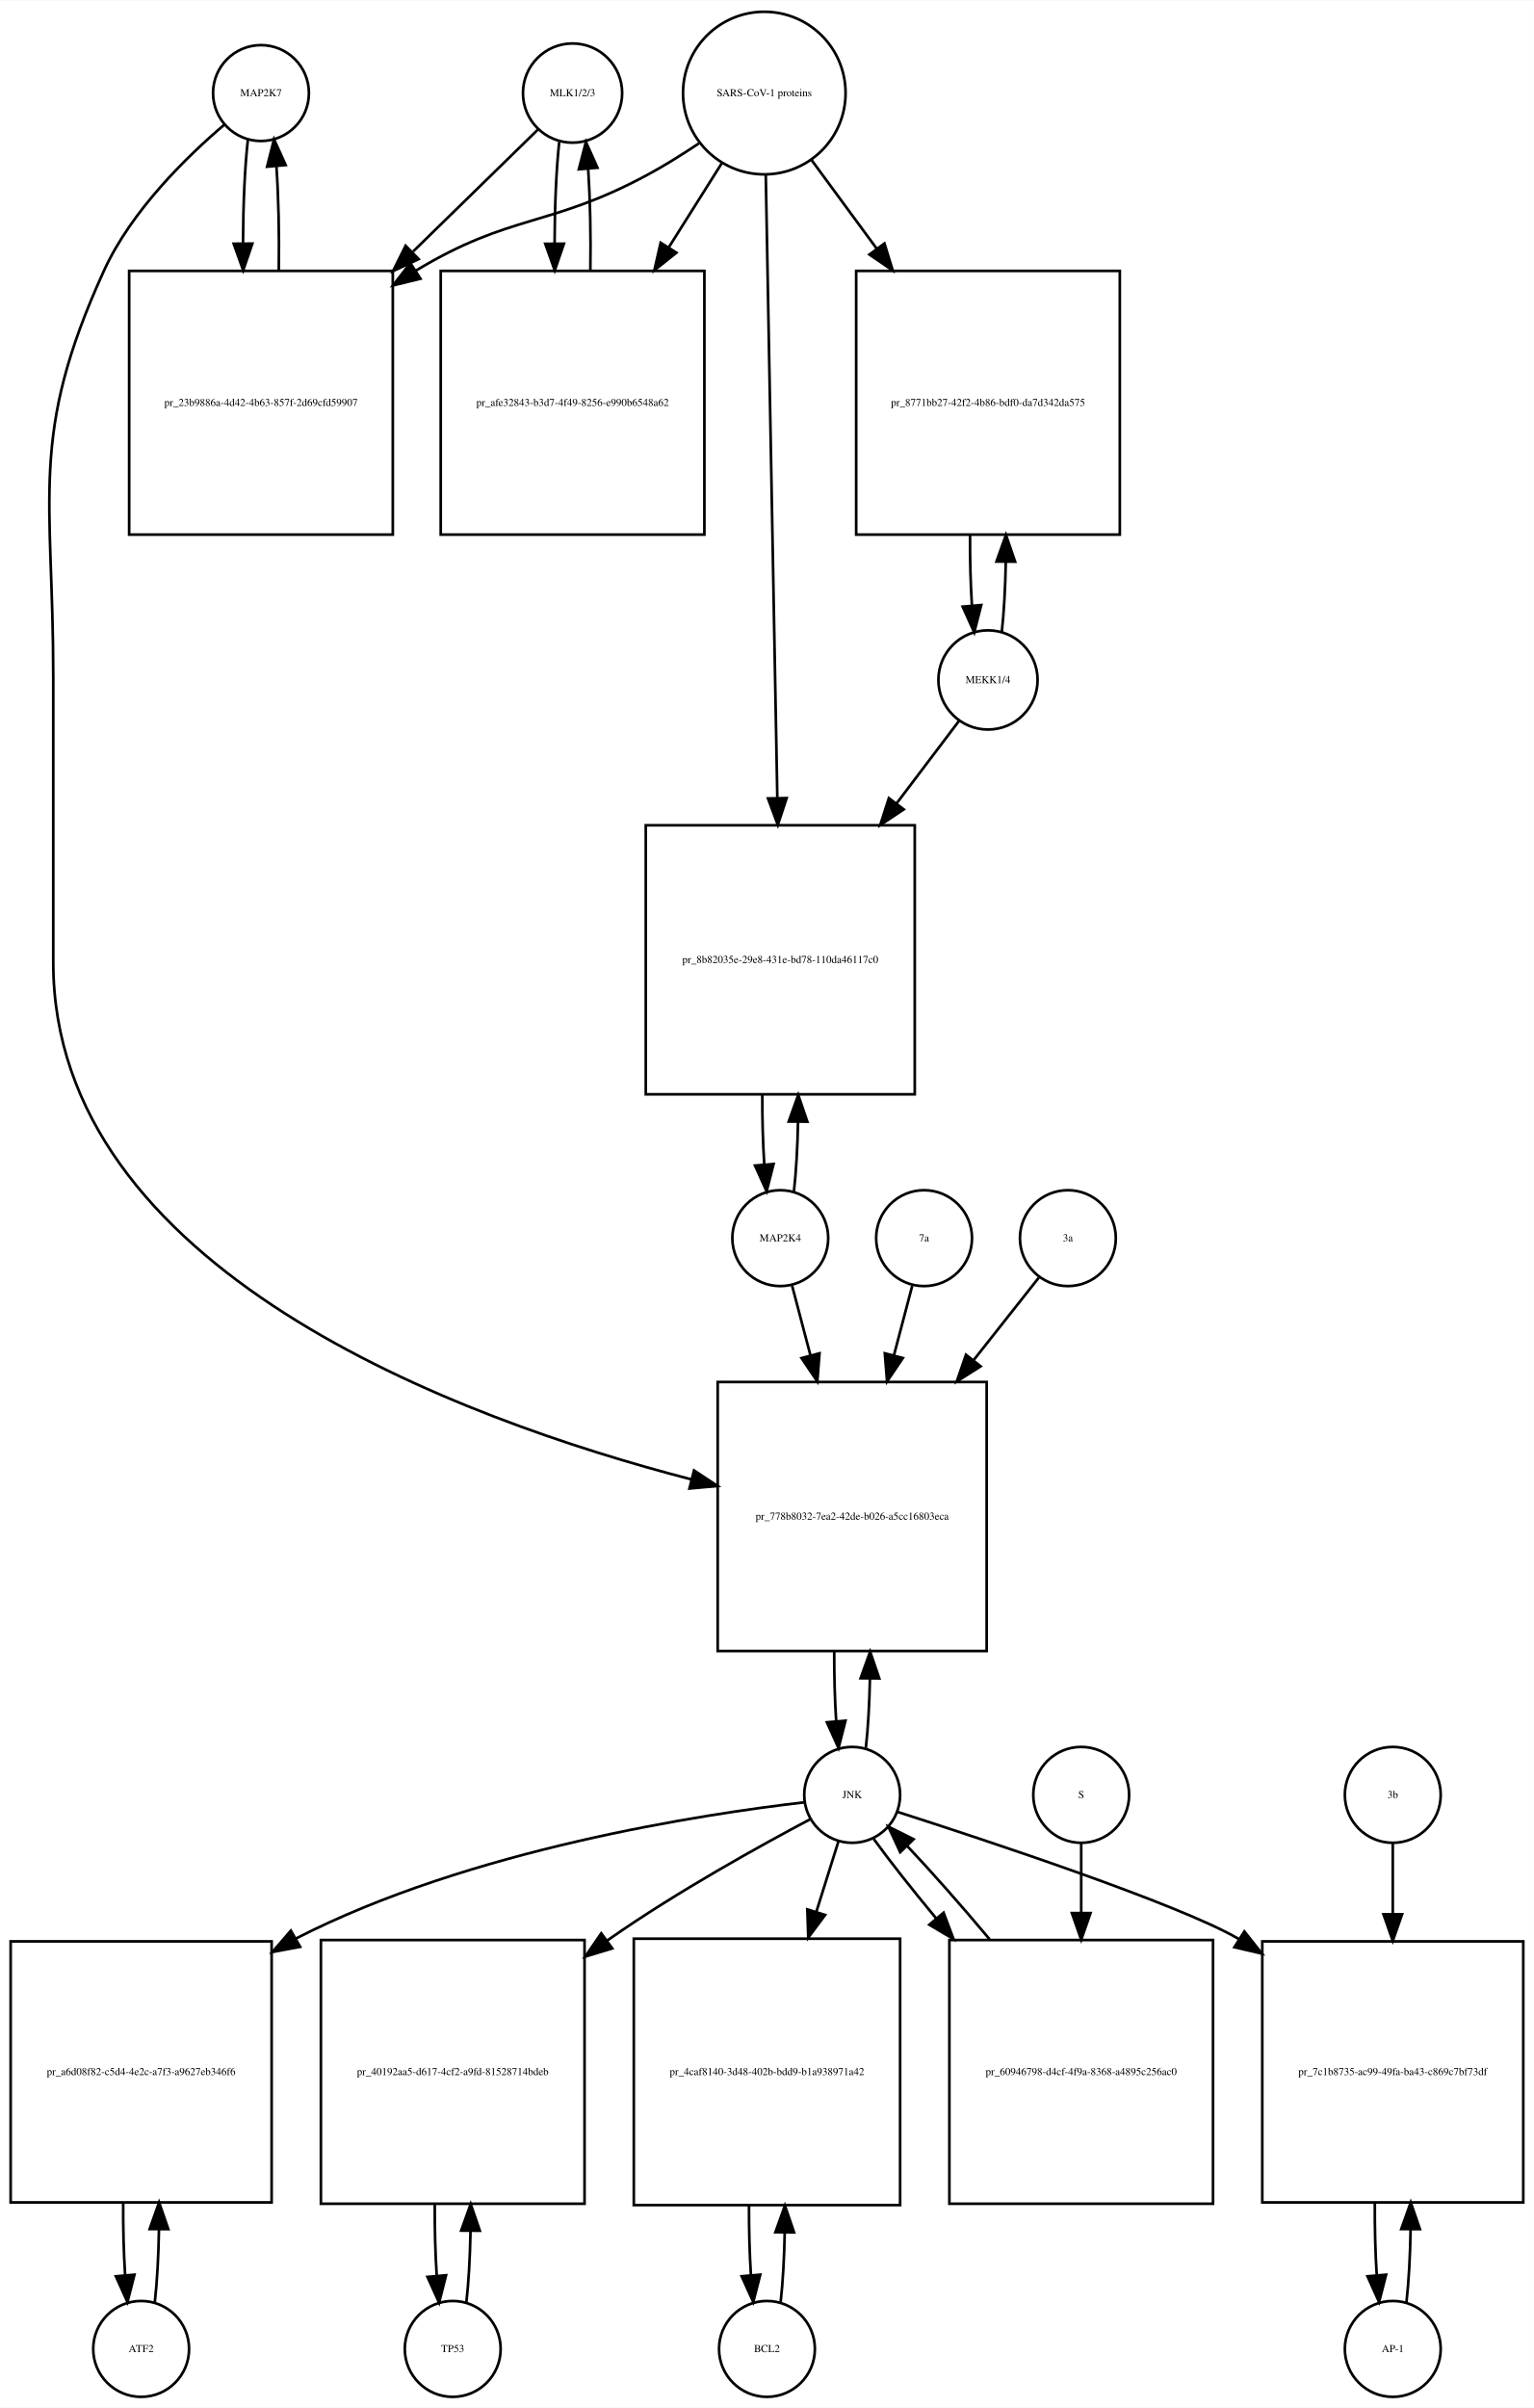
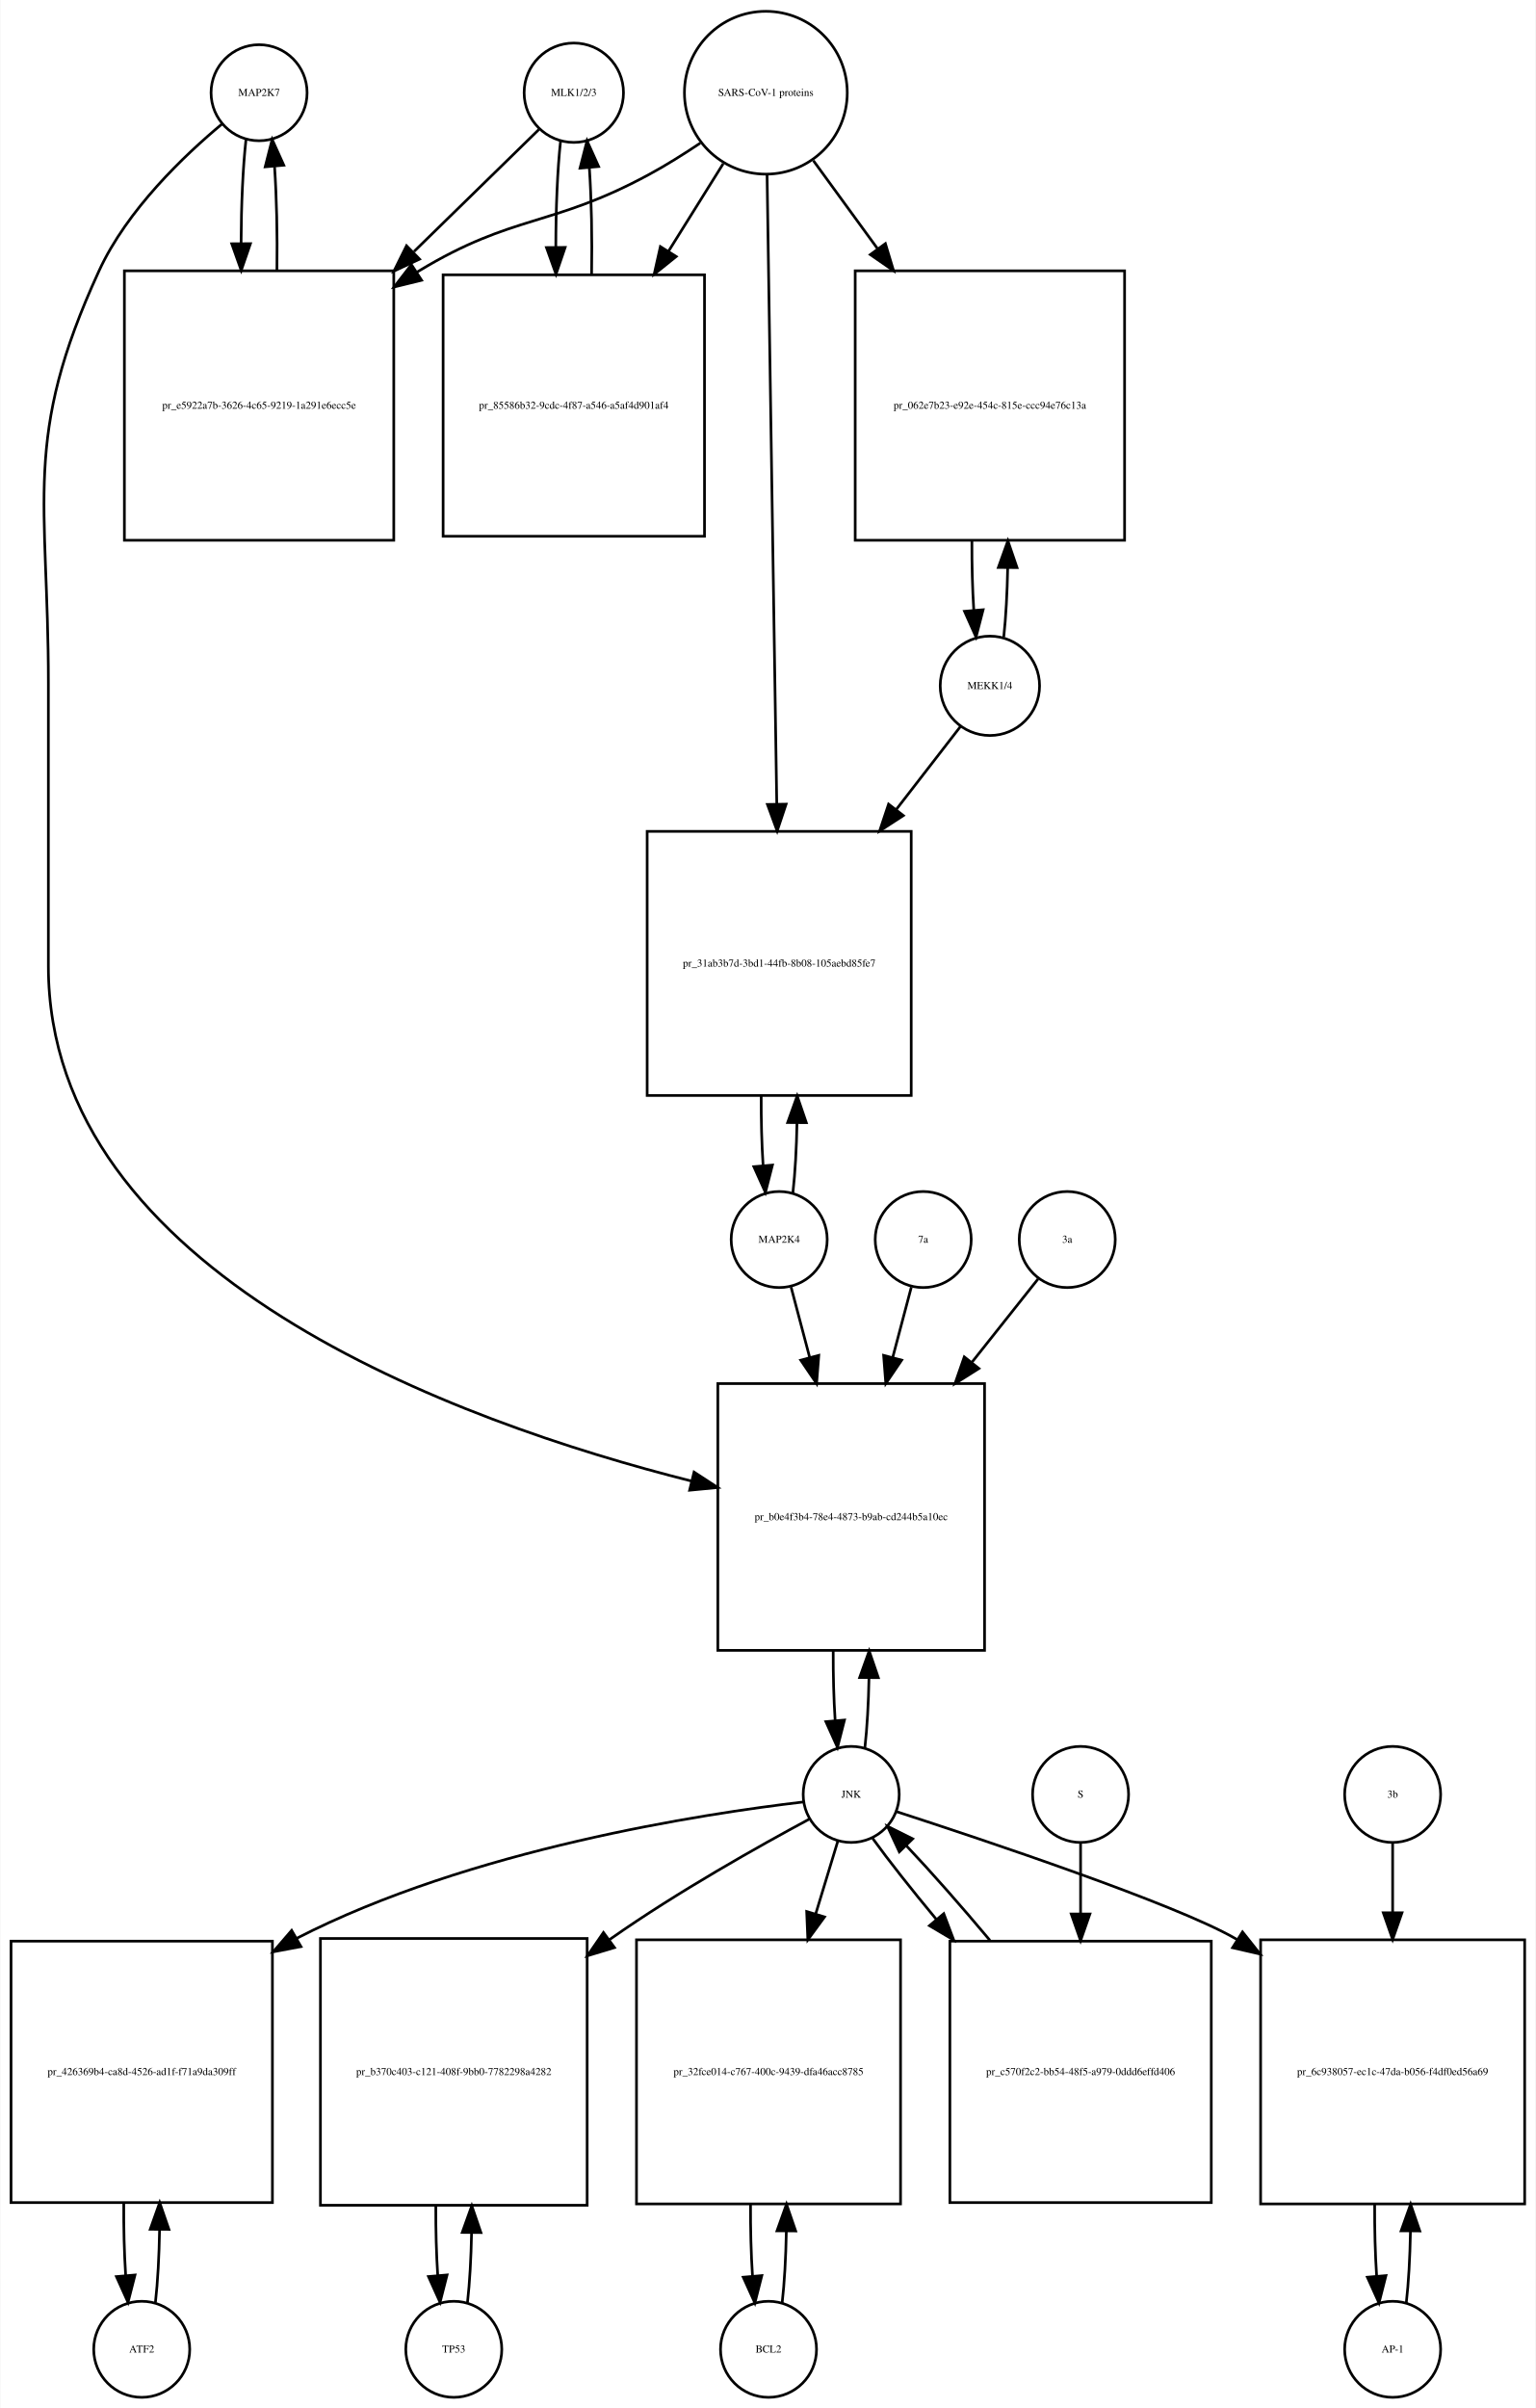
- <svg xmlns="http://www.w3.org/2000/svg" width="576pt" height="904pt" viewBox="0.00 0.00 576.00 903.64">
-   <g id="graph0" class="graph" transform="scale(1 1) rotate(0) translate(4 899.641)">
-     <polygon fill="white" stroke="none" points="-4,4 -4,-899.641 572,-899.641 572,4 -4,4" />
+ <svg xmlns="http://www.w3.org/2000/svg" width="576pt" height="903pt" viewBox="0.00 0.00 575.50 902.64">
+   <g id="graph0" class="graph" transform="scale(1 1) rotate(0) translate(4 898.641)">
+     <polygon fill="white" stroke="none" points="-4,4 -4,-898.641 571.5,-898.641 571.5,4 -4,4" />
    <g id="node1" class="node">
-       <ellipse fill="none" stroke="black" cx="94" cy="-864.882" rx="18" ry="18" />
-       <text text-anchor="middle" x="94" y="-863.682" font-family="Times,serif" font-size="4.00">MAP2K7</text>
+       <ellipse fill="none" stroke="black" cx="93" cy="-863.882" rx="18" ry="18" />
+       <text text-anchor="middle" x="93" y="-862.682" font-family="Times,serif" font-size="4.00">MAP2K7</text>
    </g>
    <g id="node2" class="node">
-       <polygon fill="none" stroke="black" points="143.5,-798.123 44.5,-798.123 44.5,-699.123 143.5,-699.123 143.5,-798.123" />
-       <text text-anchor="middle" x="94" y="-747.423" font-family="Times,serif" font-size="4.00">pr_23b9886a-4d42-4b63-857f-2d69cfd59907</text>
+       <polygon fill="none" stroke="black" points="143.5,-797.123 42.5,-797.123 42.5,-696.123 143.5,-696.123 143.5,-797.123" />
+       <text text-anchor="middle" x="93" y="-745.423" font-family="Times,serif" font-size="4.00">pr_e5922a7b-3626-4c65-9219-1a291e6ecc5e</text>
    </g>
    <g id="edge1" class="edge">
-       <path fill="none" stroke="black" d="M89.099,-847.512C87.921,-837.134 87.305,-823.012 87.254,-808.725" />
-       <polygon fill="black" stroke="black" points="90.756,-808.365 87.315,-798.345 83.756,-808.324 90.756,-808.365" />
+       <path fill="none" stroke="black" d="M88.099,-846.368C86.932,-836 86.317,-821.927 86.255,-807.656" />
+       <polygon fill="black" stroke="black" points="89.757,-807.298 86.308,-797.281 82.757,-807.263 89.757,-807.298" />
    </g>
    <g id="node20" class="node">
-       <polygon fill="none" stroke="black" points="366.5,-381 265.5,-381 265.5,-280 366.5,-280 366.5,-381" />
-       <text text-anchor="middle" x="316" y="-329.3" font-family="Times,serif" font-size="4.00">pr_778b8032-7ea2-42de-b026-a5cc16803eca</text>
+       <polygon fill="none" stroke="black" points="365,-380 265,-380 265,-280 365,-280 365,-380" />
+       <text text-anchor="middle" x="315" y="-328.8" font-family="Times,serif" font-size="4.00">pr_b0e4f3b4-78e4-4873-b9ab-cd244b5a10ec</text>
    </g>
    <g id="edge2" class="edge">
-       <path fill="none" stroke="black" d="M80.145,-852.941C66.194,-841.061 45.304,-820.734 35,-798.123 6.666,-735.946 16,-713.89 16,-645.562 16,-645.562 16,-645.562 16,-538.5 16,-423.189 168.008,-367.155 255.618,-344.435" />
-       <polygon fill="black" stroke="black" points="256.608,-347.795 265.448,-341.956 254.896,-341.008 256.608,-347.795" />
+       <path fill="none" stroke="black" d="M79.165,-852.214C64.971,-840.412 43.524,-820.011 33,-797.123 4.087,-734.241 14,-711.773 14,-642.562 14,-642.562 14,-642.562 14,-536.5 14,-420.892 167.322,-365.628 255.112,-343.459" />
+       <polygon fill="black" stroke="black" points="256.081,-346.826 264.958,-341.042 254.412,-340.028 256.081,-346.826" />
    </g>
    <g id="edge3" class="edge">
-       <path fill="none" stroke="black" d="M100.685,-798.345C100.893,-811.676 100.602,-825.631 99.812,-837.222" />
-       <polygon fill="black" stroke="black" points="96.296,-837.242 98.901,-847.512 103.269,-837.859 96.296,-837.242" />
+       <path fill="none" stroke="black" d="M99.692,-797.281C99.886,-810.615 99.591,-824.53 98.805,-836.095" />
+       <polygon fill="black" stroke="black" points="95.291,-836.1 97.901,-846.368 102.264,-836.714 95.291,-836.1" />
    </g>
    <g id="node3" class="node">
-       <ellipse fill="none" stroke="black" cx="211" cy="-864.882" rx="18.623" ry="18.623" />
-       <text text-anchor="middle" x="211" y="-863.682" font-family="Times,serif" font-size="4.00">MLK1/2/3</text>
+       <ellipse fill="none" stroke="black" cx="211" cy="-863.882" rx="18.623" ry="18.623" />
+       <text text-anchor="middle" x="211" y="-862.682" font-family="Times,serif" font-size="4.00">MLK1/2/3</text>
    </g>
    <g id="edge4" class="edge">
-       <path fill="none" stroke="black" d="M198.032,-851.218C186.475,-839.931 168.713,-822.585 151.117,-805.402" />
-       <polygon fill="black" stroke="black" points="153.205,-802.549 143.605,-798.066 148.314,-807.557 153.205,-802.549" />
+       <path fill="none" stroke="black" d="M197.921,-850.107C186.37,-838.824 168.673,-821.539 151.085,-804.359" />
+       <polygon fill="black" stroke="black" points="153.172,-801.504 143.572,-797.021 148.28,-806.512 153.172,-801.504" />
    </g>
    <g id="node5" class="node">
-       <polygon fill="none" stroke="black" points="260.5,-798.123 161.5,-798.123 161.5,-699.123 260.5,-699.123 260.5,-798.123" />
-       <text text-anchor="middle" x="211" y="-747.423" font-family="Times,serif" font-size="4.00">pr_afe32843-b3d7-4f49-8256-e990b6548a62</text>
+       <polygon fill="none" stroke="black" points="260,-795.623 162,-795.623 162,-697.623 260,-697.623 260,-795.623" />
+       <text text-anchor="middle" x="211" y="-745.423" font-family="Times,serif" font-size="4.00">pr_85586b32-9cdc-4f87-a546-a5af4d901af4</text>
    </g>
    <g id="edge5" class="edge">
-       <path fill="none" stroke="black" d="M205.991,-846.529C204.875,-836.18 204.296,-822.375 204.253,-808.436" />
-       <polygon fill="black" stroke="black" points="207.753,-808.331 204.316,-798.31 200.753,-808.288 207.753,-808.331" />
+       <path fill="none" stroke="black" d="M206.045,-845.875C204.867,-835.14 204.269,-820.578 204.25,-805.956" />
+       <polygon fill="black" stroke="black" points="207.751,-805.897 204.33,-795.869 200.751,-805.841 207.751,-805.897" />
    </g>
    <g id="node4" class="node">
-       <ellipse fill="none" stroke="black" cx="283" cy="-864.882" rx="30.52" ry="30.52" />
-       <text text-anchor="middle" x="283" y="-863.682" font-family="Times,serif" font-size="4.00">SARS-CoV-1 proteins</text>
+       <ellipse fill="none" stroke="black" cx="283" cy="-863.882" rx="30.52" ry="30.52" />
+       <text text-anchor="middle" x="283" y="-862.682" font-family="Times,serif" font-size="4.00">SARS-CoV-1 proteins</text>
    </g>
    <g id="edge6" class="edge">
-       <path fill="none" stroke="black" d="M258.418,-845.981C252.231,-841.835 245.497,-837.618 239,-834.123 202.147,-814.3 187.797,-819.795 152,-798.123 151.912,-798.07 151.825,-798.017 151.737,-797.963" />
-       <polygon fill="black" stroke="black" points="153.885,-795.185 143.592,-792.675 150.073,-801.056 153.885,-795.185" />
+       <path fill="none" stroke="black" d="M258.408,-845C252.221,-840.853 245.49,-836.631 239,-833.123 202.549,-813.419 188.473,-818.538 153,-797.123 152.707,-796.946 152.415,-796.768 152.122,-796.589" />
+       <polygon fill="black" stroke="black" points="153.934,-793.592 143.645,-791.064 150.112,-799.457 153.934,-793.592" />
    </g>
    <g id="edge7" class="edge">
-       <path fill="none" stroke="black" d="M267.021,-838.524C261.078,-829.094 254.069,-817.97 247.056,-806.842" />
-       <polygon fill="black" stroke="black" points="250.003,-804.953 241.711,-798.359 244.081,-808.685 250.003,-804.953" />
+       <path fill="none" stroke="black" d="M267.021,-837.303C260.946,-827.578 253.757,-816.069 246.589,-804.594" />
+       <polygon fill="black" stroke="black" points="249.397,-802.483 241.13,-795.856 243.46,-806.192 249.397,-802.483" />
    </g>
    <g id="node17" class="node">
-       <polygon fill="none" stroke="black" points="416.5,-798.123 317.5,-798.123 317.5,-699.123 416.5,-699.123 416.5,-798.123" />
-       <text text-anchor="middle" x="367" y="-747.423" font-family="Times,serif" font-size="4.00">pr_8771bb27-42f2-4b86-bdf0-da7d342da575</text>
+       <polygon fill="none" stroke="black" points="417.5,-797.123 316.5,-797.123 316.5,-696.123 417.5,-696.123 417.5,-797.123" />
+       <text text-anchor="middle" x="367" y="-745.423" font-family="Times,serif" font-size="4.00">pr_062e7b23-e92e-454c-815e-ccc94e76c13a</text>
    </g>
    <g id="edge8" class="edge">
-       <path fill="none" stroke="black" d="M300.814,-839.651C308.014,-829.857 316.652,-818.108 325.275,-806.379" />
-       <polygon fill="black" stroke="black" points="328.121,-808.417 331.224,-798.286 322.481,-804.27 328.121,-808.417" />
+       <path fill="none" stroke="black" d="M300.814,-838.439C307.867,-828.761 316.301,-817.189 324.748,-805.599" />
+       <polygon fill="black" stroke="black" points="327.82,-807.326 330.881,-797.183 322.163,-803.203 327.82,-807.326" />
    </g>
    <g id="node19" class="node">
-       <polygon fill="none" stroke="black" points="339.5,-590 238.5,-590 238.5,-489 339.5,-489 339.5,-590" />
-       <text text-anchor="middle" x="289" y="-538.3" font-family="Times,serif" font-size="4.00">pr_8b82035e-29e8-431e-bd78-110da46117c0</text>
+       <polygon fill="none" stroke="black" points="337.5,-587 238.5,-587 238.5,-488 337.5,-488 337.5,-587" />
+       <text text-anchor="middle" x="288" y="-536.3" font-family="Times,serif" font-size="4.00">pr_31ab3b7d-3bd1-44fb-8b08-105aebd85fe7</text>
    </g>
    <g id="edge9" class="edge">
-       <path fill="none" stroke="black" d="M283.554,-834.039C284.536,-781.093 286.601,-669.786 287.887,-600.472" />
-       <polygon fill="black" stroke="black" points="291.393,-600.206 288.079,-590.143 284.394,-600.077 291.393,-600.206" />
+       <path fill="none" stroke="black" d="M283.461,-832.947C284.285,-779.538 286.02,-666.93 287.091,-597.49" />
+       <polygon fill="black" stroke="black" points="290.595,-597.204 287.25,-587.151 283.596,-597.096 290.595,-597.204" />
    </g>
    <g id="edge10" class="edge">
-       <path fill="none" stroke="black" d="M217.684,-798.31C217.889,-811.314 217.617,-824.914 216.871,-836.336" />
-       <polygon fill="black" stroke="black" points="213.364,-836.269 216.009,-846.529 220.339,-836.859 213.364,-836.269" />
+       <path fill="none" stroke="black" d="M217.67,-795.869C217.904,-809.485 217.624,-823.819 216.83,-835.72" />
+       <polygon fill="black" stroke="black" points="213.326,-835.612 215.955,-845.875 220.3,-836.213 213.326,-835.612" />
    </g>
    <g id="node6" class="node">
      <ellipse fill="none" stroke="black" cx="49" cy="-18" rx="18" ry="18" />
      <text text-anchor="middle" x="49" y="-16.8" font-family="Times,serif" font-size="4.00">ATF2</text>
    </g>
    <g id="node7" class="node">
      <polygon fill="none" stroke="black" points="98,-171 7.10543e-15,-171 7.10543e-15,-73 98,-73 98,-171" />
-       <text text-anchor="middle" x="49" y="-120.8" font-family="Times,serif" font-size="4.00">pr_a6d08f82-c5d4-4e2c-a7f3-a9627eb346f6</text>
+       <text text-anchor="middle" x="49" y="-120.8" font-family="Times,serif" font-size="4.00">pr_426369b4-ca8d-4526-ad1f-f71a9da309ff</text>
    </g>
    <g id="edge11" class="edge">
      <path fill="none" stroke="black" d="M54.139,-35.597C55.009,-43.28 55.526,-52.913 55.692,-62.917" />
      <polygon fill="black" stroke="black" points="52.192,-63.004 55.74,-72.987 59.192,-62.97 52.192,-63.004" />
    </g>
    <g id="edge12" class="edge">
      <path fill="none" stroke="black" d="M42.26,-72.987C42.196,-63.646 42.434,-54.17 42.975,-45.82" />
      <polygon fill="black" stroke="black" points="46.485,-45.862 43.861,-35.597 39.511,-45.258 46.485,-45.862" />
    </g>
    <g id="node8" class="node">
-       <ellipse fill="none" stroke="black" cx="316" cy="-226" rx="18" ry="18" />
-       <text text-anchor="middle" x="316" y="-224.8" font-family="Times,serif" font-size="4.00">JNK</text>
+       <ellipse fill="none" stroke="black" cx="315" cy="-226" rx="18" ry="18" />
+       <text text-anchor="middle" x="315" y="-224.8" font-family="Times,serif" font-size="4.00">JNK</text>
    </g>
    <g id="edge13" class="edge">
-       <path fill="none" stroke="black" d="M297.979,-223.193C260.546,-218.861 172.416,-205.635 107,-172 106.908,-171.953 106.817,-171.906 106.725,-171.858" />
-       <polygon fill="black" stroke="black" points="108.704,-168.958 98.29,-167.008 105.215,-175.027 108.704,-168.958" />
+       <path fill="none" stroke="black" d="M297.065,-223.174C259.811,-218.808 172.103,-205.521 107,-172 106.908,-171.953 106.817,-171.906 106.725,-171.858" />
+       <polygon fill="black" stroke="black" points="108.705,-168.959 98.292,-167.004 105.213,-175.026 108.705,-168.959" />
    </g>
    <g id="node10" class="node">
-       <polygon fill="none" stroke="black" points="215.5,-171.5 116.5,-171.5 116.5,-72.5 215.5,-72.5 215.5,-171.5" />
-       <text text-anchor="middle" x="166" y="-120.8" font-family="Times,serif" font-size="4.00">pr_40192aa5-d617-4cf2-a9fd-81528714bdeb</text>
+       <polygon fill="none" stroke="black" points="216,-172 116,-172 116,-72 216,-72 216,-172" />
+       <text text-anchor="middle" x="166" y="-120.8" font-family="Times,serif" font-size="4.00">pr_b370c403-c121-408f-9bb0-7782298a4282</text>
    </g>
    <g id="edge14" class="edge">
-       <path fill="none" stroke="black" d="M300.387,-216.932C281.869,-207.132 250.321,-189.706 225,-172 224.618,-171.733 224.236,-171.464 223.853,-171.193" />
-       <polygon fill="black" stroke="black" points="225.906,-168.359 215.766,-165.286 221.776,-174.011 225.906,-168.359" />
+       <path fill="none" stroke="black" d="M299.242,-216.727C280.894,-206.868 249.923,-189.517 225,-172 224.816,-171.871 224.632,-171.741 224.448,-171.611" />
+       <polygon fill="black" stroke="black" points="226.248,-168.591 216.109,-165.517 222.118,-174.243 226.248,-168.591" />
    </g>
    <g id="node12" class="node">
-       <polygon fill="none" stroke="black" points="334,-172 234,-172 234,-72 334,-72 334,-172" />
-       <text text-anchor="middle" x="284" y="-120.8" font-family="Times,serif" font-size="4.00">pr_4caf8140-3d48-402b-bdd9-b1a938971a42</text>
+       <polygon fill="none" stroke="black" points="333.5,-171.5 234.5,-171.5 234.5,-72.5 333.5,-72.5 333.5,-171.5" />
+       <text text-anchor="middle" x="284" y="-120.8" font-family="Times,serif" font-size="4.00">pr_32fce014-c767-400c-9439-dfa46acc8785</text>
    </g>
    <g id="edge15" class="edge">
-       <path fill="none" stroke="black" d="M310.859,-208.612C308.527,-201.178 305.612,-191.887 302.57,-182.191" />
-       <polygon fill="black" stroke="black" points="305.835,-180.906 299.502,-172.413 299.156,-183.002 305.835,-180.906" />
+       <path fill="none" stroke="black" d="M310.019,-208.612C307.685,-200.93 304.747,-191.265 301.694,-181.218" />
+       <polygon fill="black" stroke="black" points="305.003,-180.072 298.747,-171.522 298.306,-182.107 305.003,-180.072" />
    </g>
    <g id="node14" class="node">
-       <polygon fill="none" stroke="black" points="568,-171 470,-171 470,-73 568,-73 568,-171" />
-       <text text-anchor="middle" x="519" y="-120.8" font-family="Times,serif" font-size="4.00">pr_7c1b8735-ac99-49fa-ba43-c869c7bf73df</text>
+       <polygon fill="none" stroke="black" points="567.5,-171.5 468.5,-171.5 468.5,-72.5 567.5,-72.5 567.5,-171.5" />
+       <text text-anchor="middle" x="518" y="-120.8" font-family="Times,serif" font-size="4.00">pr_6c938057-ec1c-47da-b056-f4df0ed56a69</text>
    </g>
    <g id="edge16" class="edge">
-       <path fill="none" stroke="black" d="M332.925,-219.641C366.098,-209.004 438.399,-185.12 461,-172 461.093,-171.946 461.185,-171.892 461.278,-171.838" />
-       <polygon fill="black" stroke="black" points="463.268,-174.721 469.851,-166.42 459.528,-168.804 463.268,-174.721" />
+       <path fill="none" stroke="black" d="M332.053,-219.533C365.093,-208.81 436.554,-184.937 459,-172 459.195,-171.888 459.389,-171.775 459.584,-171.661" />
+       <polygon fill="black" stroke="black" points="461.709,-174.459 468.307,-166.17 457.98,-168.535 461.709,-174.459" />
    </g>
    <g id="edge17" class="edge">
-       <path fill="none" stroke="black" d="M321.128,-243.582C321.962,-250.947 322.475,-260.111 322.665,-269.684" />
-       <polygon fill="black" stroke="black" points="319.166,-269.78 322.747,-279.751 326.166,-269.723 319.166,-269.78" />
+       <path fill="none" stroke="black" d="M320.141,-243.615C320.975,-250.991 321.485,-260.162 321.671,-269.733" />
+       <polygon fill="black" stroke="black" points="318.171,-269.819 321.746,-279.793 325.171,-269.767 318.171,-269.819" />
    </g>
    <g id="node23" class="node">
-       <polygon fill="none" stroke="black" points="451.5,-171.5 352.5,-171.5 352.5,-72.5 451.5,-72.5 451.5,-171.5" />
-       <text text-anchor="middle" x="402" y="-120.8" font-family="Times,serif" font-size="4.00">pr_60946798-d4cf-4f9a-8368-a4895c256ac0</text>
+       <polygon fill="none" stroke="black" points="450,-171 352,-171 352,-73 450,-73 450,-171" />
+       <text text-anchor="middle" x="401" y="-120.8" font-family="Times,serif" font-size="4.00">pr_c570f2c2-bb54-48f5-a979-0ddd6effd406</text>
    </g>
    <g id="edge18" class="edge">
-       <path fill="none" stroke="black" d="M324.052,-209.508C330.006,-201.267 338.456,-190.57 347.628,-179.523" />
-       <polygon fill="black" stroke="black" points="350.324,-181.756 354.072,-171.846 344.962,-177.256 350.324,-181.756" />
+       <path fill="none" stroke="black" d="M323.052,-209.508C329.071,-201.177 337.642,-190.335 346.931,-179.159" />
+       <polygon fill="black" stroke="black" points="349.701,-181.303 353.454,-171.396 344.341,-176.801 349.701,-181.303" />
    </g>
    <g id="node9" class="node">
      <ellipse fill="none" stroke="black" cx="166" cy="-18" rx="18" ry="18" />
      <text text-anchor="middle" x="166" y="-16.8" font-family="Times,serif" font-size="4.00">TP53</text>
    </g>
    <g id="edge19" class="edge">
-       <path fill="none" stroke="black" d="M171.113,-35.374C171.974,-42.882 172.496,-52.286 172.677,-62.091" />
-       <polygon fill="black" stroke="black" points="169.179,-62.413 172.743,-72.39 176.179,-62.368 169.179,-62.413" />
+       <path fill="none" stroke="black" d="M171.141,-35.615C171.975,-42.991 172.485,-52.162 172.671,-61.733" />
+       <polygon fill="black" stroke="black" points="169.171,-61.819 172.746,-71.793 176.171,-61.767 169.171,-61.819" />
    </g>
    <g id="edge20" class="edge">
-       <path fill="none" stroke="black" d="M159.257,-72.39C159.205,-63.114 159.452,-53.732 159.998,-45.476" />
-       <polygon fill="black" stroke="black" points="163.497,-45.642 160.887,-35.374 156.524,-45.029 163.497,-45.642" />
+       <path fill="none" stroke="black" d="M159.254,-71.793C159.217,-62.827 159.458,-53.786 159.978,-45.783" />
+       <polygon fill="black" stroke="black" points="163.482,-45.88 160.859,-35.615 156.509,-45.275 163.482,-45.88" />
    </g>
    <g id="node11" class="node">
      <ellipse fill="none" stroke="black" cx="284" cy="-18" rx="18" ry="18" />
      <text text-anchor="middle" x="284" y="-16.8" font-family="Times,serif" font-size="4.00">BCL2</text>
    </g>
    <g id="edge21" class="edge">
-       <path fill="none" stroke="black" d="M289.141,-35.615C289.975,-42.991 290.485,-52.162 290.671,-61.733" />
-       <polygon fill="black" stroke="black" points="287.171,-61.819 290.746,-71.793 294.171,-61.767 287.171,-61.819" />
+       <path fill="none" stroke="black" d="M289.113,-35.374C289.974,-42.882 290.496,-52.286 290.677,-62.091" />
+       <polygon fill="black" stroke="black" points="287.179,-62.413 290.743,-72.39 294.179,-62.368 287.179,-62.413" />
    </g>
    <g id="edge22" class="edge">
-       <path fill="none" stroke="black" d="M277.254,-71.793C277.217,-62.827 277.458,-53.786 277.978,-45.783" />
-       <polygon fill="black" stroke="black" points="281.482,-45.88 278.859,-35.615 274.509,-45.275 281.482,-45.88" />
+       <path fill="none" stroke="black" d="M277.257,-72.39C277.205,-63.114 277.452,-53.732 277.998,-45.476" />
+       <polygon fill="black" stroke="black" points="281.497,-45.642 278.887,-35.374 274.524,-45.029 281.497,-45.642" />
    </g>
    <g id="node13" class="node">
-       <ellipse fill="none" stroke="black" cx="519" cy="-18" rx="18" ry="18" />
-       <text text-anchor="middle" x="519" y="-16.8" font-family="Times,serif" font-size="4.00">AP-1</text>
+       <ellipse fill="none" stroke="black" cx="518" cy="-18" rx="18" ry="18" />
+       <text text-anchor="middle" x="518" y="-16.8" font-family="Times,serif" font-size="4.00">AP-1</text>
    </g>
    <g id="edge23" class="edge">
-       <path fill="none" stroke="black" d="M524.139,-35.597C525.009,-43.28 525.526,-52.913 525.692,-62.917" />
-       <polygon fill="black" stroke="black" points="522.192,-63.004 525.74,-72.987 529.192,-62.97 522.192,-63.004" />
+       <path fill="none" stroke="black" d="M523.113,-35.374C523.974,-42.882 524.496,-52.286 524.677,-62.091" />
+       <polygon fill="black" stroke="black" points="521.179,-62.413 524.743,-72.39 528.179,-62.368 521.179,-62.413" />
    </g>
    <g id="edge24" class="edge">
-       <path fill="none" stroke="black" d="M512.26,-72.987C512.196,-63.646 512.434,-54.17 512.975,-45.82" />
-       <polygon fill="black" stroke="black" points="516.485,-45.862 513.861,-35.597 509.511,-45.258 516.485,-45.862" />
+       <path fill="none" stroke="black" d="M511.257,-72.39C511.205,-63.114 511.452,-53.732 511.998,-45.476" />
+       <polygon fill="black" stroke="black" points="515.497,-45.642 512.887,-35.374 508.524,-45.029 515.497,-45.642" />
    </g>
    <g id="node15" class="node">
-       <ellipse fill="none" stroke="black" cx="519" cy="-226" rx="18" ry="18" />
-       <text text-anchor="middle" x="519" y="-224.8" font-family="Times,serif" font-size="4.00">3b</text>
+       <ellipse fill="none" stroke="black" cx="518" cy="-226" rx="18" ry="18" />
+       <text text-anchor="middle" x="518" y="-224.8" font-family="Times,serif" font-size="4.00">3b</text>
    </g>
    <g id="edge25" class="edge">
-       <path fill="none" stroke="black" d="M519,-207.697C519,-200.188 519,-190.915 519,-181.289" />
-       <polygon fill="black" stroke="black" points="522.5,-181.188 519,-171.188 515.5,-181.188 522.5,-181.188" />
+       <path fill="none" stroke="black" d="M518,-207.697C518,-200.351 518,-191.316 518,-181.913" />
+       <polygon fill="black" stroke="black" points="521.5,-181.629 518,-171.629 514.5,-181.629 521.5,-181.629" />
    </g>
    <g id="node16" class="node">
-       <ellipse fill="none" stroke="black" cx="367" cy="-644.562" rx="18.623" ry="18.623" />
-       <text text-anchor="middle" x="367" y="-643.362" font-family="Times,serif" font-size="4.00">MEKK1/4</text>
+       <ellipse fill="none" stroke="black" cx="367" cy="-641.562" rx="18.623" ry="18.623" />
+       <text text-anchor="middle" x="367" y="-640.362" font-family="Times,serif" font-size="4.00">MEKK1/4</text>
    </g>
    <g id="edge26" class="edge">
-       <path fill="none" stroke="black" d="M372.166,-662.415C373,-669.889 373.505,-679.172 373.68,-688.836" />
-       <polygon fill="black" stroke="black" points="370.181,-689.006 373.743,-698.984 377.181,-688.962 370.181,-689.006" />
+       <path fill="none" stroke="black" d="M372.193,-659.823C373.001,-667.233 373.494,-676.373 373.674,-685.897" />
+       <polygon fill="black" stroke="black" points="370.174,-685.929 373.746,-695.904 377.173,-685.878 370.174,-685.929" />
    </g>
    <g id="edge27" class="edge">
-       <path fill="none" stroke="black" d="M356.154,-629.231C349.828,-620.873 341.386,-609.718 332.628,-598.146" />
-       <polygon fill="black" stroke="black" points="335.362,-595.959 326.536,-590.097 329.78,-600.183 335.362,-595.959" />
+       <path fill="none" stroke="black" d="M356.015,-626.37C349.539,-618.004 340.874,-606.808 331.901,-595.217" />
+       <polygon fill="black" stroke="black" points="334.552,-592.924 325.663,-587.158 329.017,-597.208 334.552,-592.924" />
    </g>
    <g id="edge28" class="edge">
-       <path fill="none" stroke="black" d="M360.257,-698.984C360.206,-689.845 360.445,-680.603 360.973,-672.435" />
-       <polygon fill="black" stroke="black" points="364.465,-672.678 361.834,-662.415 357.491,-672.079 364.465,-672.678" />
+       <path fill="none" stroke="black" d="M360.254,-695.904C360.217,-686.986 360.451,-677.995 360.954,-670.003" />
+       <polygon fill="black" stroke="black" points="364.459,-670.08 361.807,-659.823 357.484,-669.495 364.459,-670.08" />
    </g>
    <g id="node18" class="node">
-       <ellipse fill="none" stroke="black" cx="289" cy="-435" rx="18" ry="18" />
-       <text text-anchor="middle" x="289" y="-433.8" font-family="Times,serif" font-size="4.00">MAP2K4</text>
+       <ellipse fill="none" stroke="black" cx="288" cy="-434" rx="18" ry="18" />
+       <text text-anchor="middle" x="288" y="-432.8" font-family="Times,serif" font-size="4.00">MAP2K4</text>
    </g>
    <g id="edge29" class="edge">
-       <path fill="none" stroke="black" d="M294.128,-452.582C294.962,-459.947 295.475,-469.111 295.665,-478.684" />
-       <polygon fill="black" stroke="black" points="292.166,-478.78 295.747,-488.751 299.166,-478.723 292.166,-478.78" />
+       <path fill="none" stroke="black" d="M293.154,-451.647C293.988,-459.033 294.495,-468.213 294.675,-477.78" />
+       <polygon fill="black" stroke="black" points="291.176,-477.855 294.745,-487.831 298.176,-477.807 291.176,-477.855" />
    </g>
    <g id="edge30" class="edge">
-       <path fill="none" stroke="black" d="M293.459,-417.074C295.393,-409.731 297.785,-400.648 300.282,-391.17" />
-       <polygon fill="black" stroke="black" points="303.744,-391.768 302.907,-381.207 296.975,-389.985 303.744,-391.768" />
+       <path fill="none" stroke="black" d="M292.459,-416.157C294.436,-408.688 296.892,-399.41 299.448,-389.752" />
+       <polygon fill="black" stroke="black" points="302.848,-390.583 302.024,-380.021 296.081,-388.792 302.848,-390.583" />
    </g>
    <g id="edge31" class="edge">
-       <path fill="none" stroke="black" d="M282.253,-488.751C282.222,-479.774 282.467,-470.735 282.989,-462.738" />
-       <polygon fill="black" stroke="black" points="286.493,-462.848 283.872,-452.582 279.519,-462.242 286.493,-462.848" />
+       <path fill="none" stroke="black" d="M281.255,-487.831C281.212,-478.877 281.449,-469.836 281.967,-461.826" />
+       <polygon fill="black" stroke="black" points="285.472,-461.911 282.846,-451.647 278.498,-461.308 285.472,-461.911" />
    </g>
    <g id="edge32" class="edge">
-       <path fill="none" stroke="black" d="M309.253,-279.751C309.222,-270.774 309.467,-261.735 309.989,-253.738" />
-       <polygon fill="black" stroke="black" points="313.493,-253.848 310.872,-243.582 306.519,-253.242 313.493,-253.848" />
+       <path fill="none" stroke="black" d="M308.254,-279.793C308.217,-270.826 308.458,-261.786 308.978,-253.783" />
+       <polygon fill="black" stroke="black" points="312.482,-253.88 309.859,-243.615 305.509,-253.275 312.482,-253.88" />
    </g>
    <g id="node21" class="node">
-       <ellipse fill="none" stroke="black" cx="343" cy="-435" rx="18" ry="18" />
-       <text text-anchor="middle" x="343" y="-433.8" font-family="Times,serif" font-size="4.00">7a</text>
+       <ellipse fill="none" stroke="black" cx="342" cy="-434" rx="18" ry="18" />
+       <text text-anchor="middle" x="342" y="-432.8" font-family="Times,serif" font-size="4.00">7a</text>
    </g>
    <g id="edge33" class="edge">
-       <path fill="none" stroke="black" d="M338.541,-417.074C336.607,-409.731 334.215,-400.648 331.718,-391.17" />
-       <polygon fill="black" stroke="black" points="335.025,-389.985 329.093,-381.207 328.256,-391.768 335.025,-389.985" />
+       <path fill="none" stroke="black" d="M337.541,-416.157C335.564,-408.688 333.108,-399.41 330.552,-389.752" />
+       <polygon fill="black" stroke="black" points="333.919,-388.792 327.976,-380.021 327.152,-390.583 333.919,-388.792" />
    </g>
    <g id="node22" class="node">
-       <ellipse fill="none" stroke="black" cx="397" cy="-435" rx="18" ry="18" />
-       <text text-anchor="middle" x="397" y="-433.8" font-family="Times,serif" font-size="4.00">3a</text>
+       <ellipse fill="none" stroke="black" cx="396" cy="-434" rx="18" ry="18" />
+       <text text-anchor="middle" x="396" y="-432.8" font-family="Times,serif" font-size="4.00">3a</text>
    </g>
    <g id="edge34" class="edge">
-       <path fill="none" stroke="black" d="M386.076,-420.176C379.55,-411.918 370.771,-400.809 361.638,-389.252" />
-       <polygon fill="black" stroke="black" points="364.228,-386.885 355.282,-381.209 358.736,-391.225 364.228,-386.885" />
+       <path fill="none" stroke="black" d="M385.076,-419.244C378.48,-410.938 369.582,-399.733 360.344,-388.099" />
+       <polygon fill="black" stroke="black" points="362.877,-385.661 353.917,-380.007 357.395,-390.014 362.877,-385.661" />
    </g>
    <g id="edge35" class="edge">
-       <path fill="none" stroke="black" d="M367.602,-171.797C357.113,-184.313 345.931,-197.006 336.606,-206.854" />
-       <polygon fill="black" stroke="black" points="334.037,-204.475 329.574,-214.084 339.055,-209.356 334.037,-204.475" />
+       <path fill="none" stroke="black" d="M367,-171.321C356.425,-183.957 345.109,-196.813 335.681,-206.775" />
+       <polygon fill="black" stroke="black" points="333.036,-204.475 328.574,-214.084 338.054,-209.355 333.036,-204.475" />
    </g>
    <g id="node24" class="node">
-       <ellipse fill="none" stroke="black" cx="402" cy="-226" rx="18" ry="18" />
-       <text text-anchor="middle" x="402" y="-224.8" font-family="Times,serif" font-size="4.00">S</text>
+       <ellipse fill="none" stroke="black" cx="401" cy="-226" rx="18" ry="18" />
+       <text text-anchor="middle" x="401" y="-224.8" font-family="Times,serif" font-size="4.00">S</text>
    </g>
    <g id="edge36" class="edge">
-       <path fill="none" stroke="black" d="M402,-207.697C402,-200.351 402,-191.316 402,-181.913" />
-       <polygon fill="black" stroke="black" points="405.5,-181.629 402,-171.629 398.5,-181.629 405.5,-181.629" />
+       <path fill="none" stroke="black" d="M401,-207.697C401,-200.188 401,-190.915 401,-181.289" />
+       <polygon fill="black" stroke="black" points="404.5,-181.188 401,-171.188 397.5,-181.188 404.5,-181.188" />
    </g>
  </g>
</svg>
